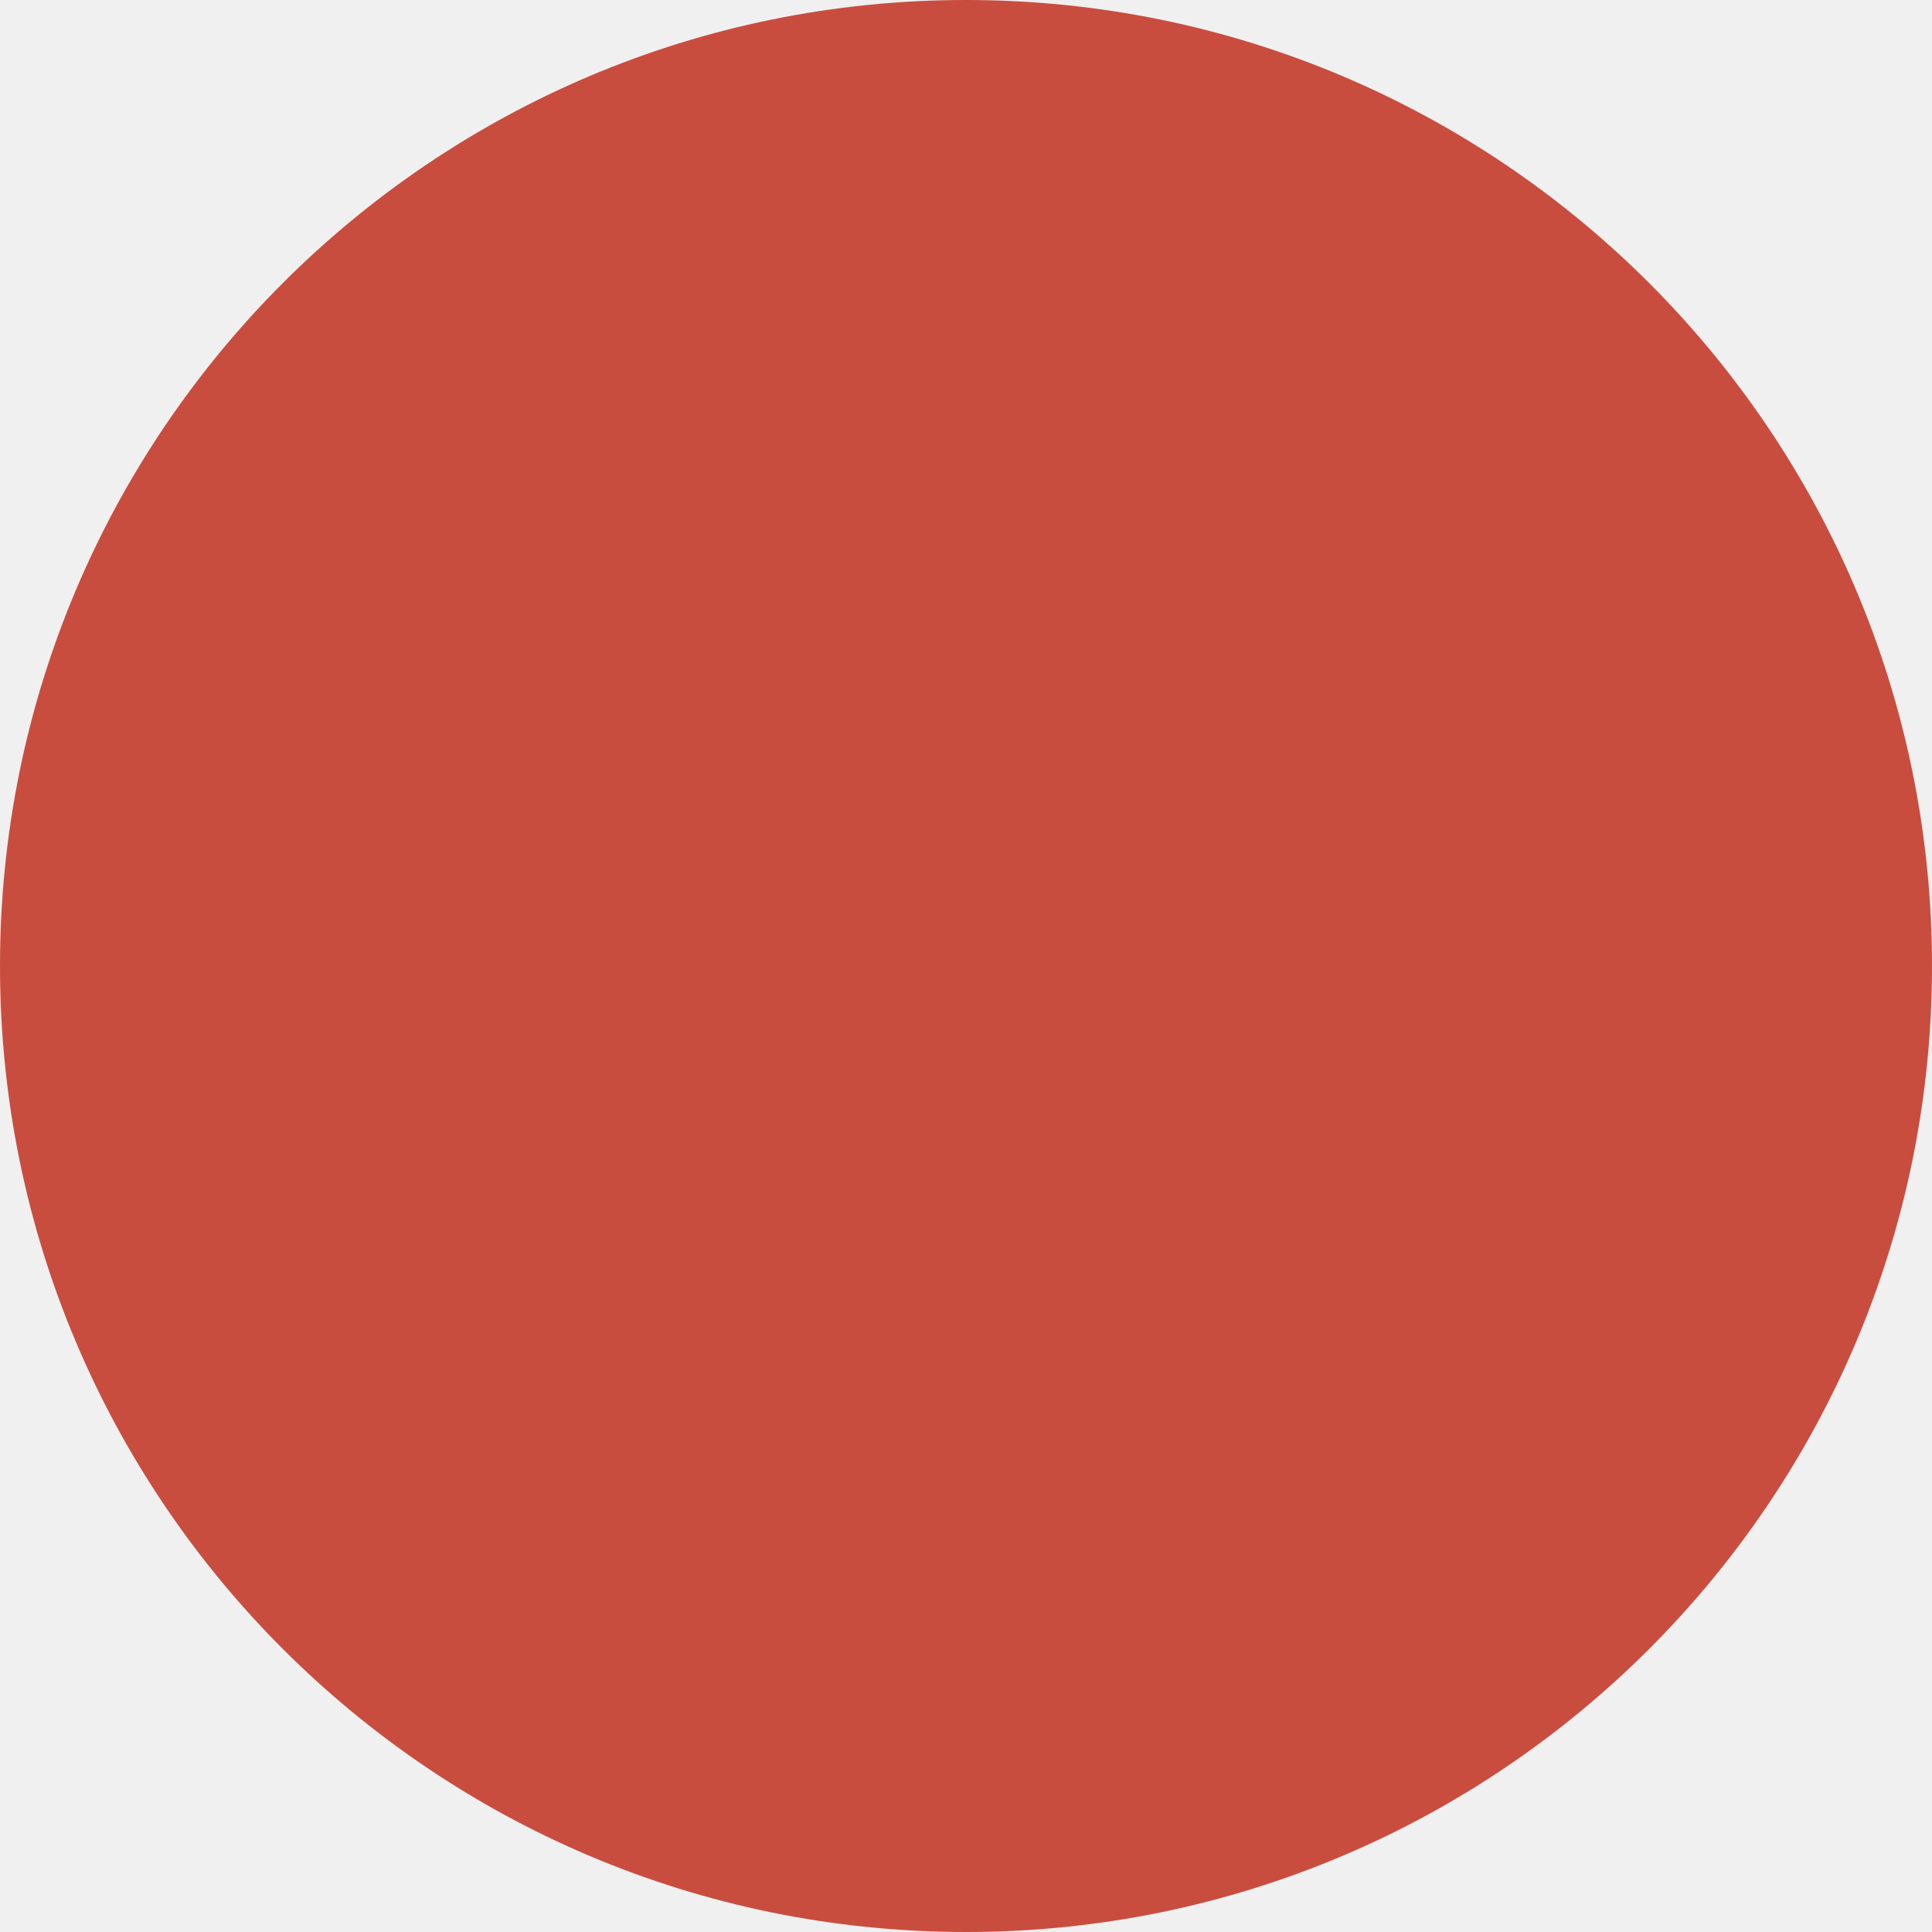
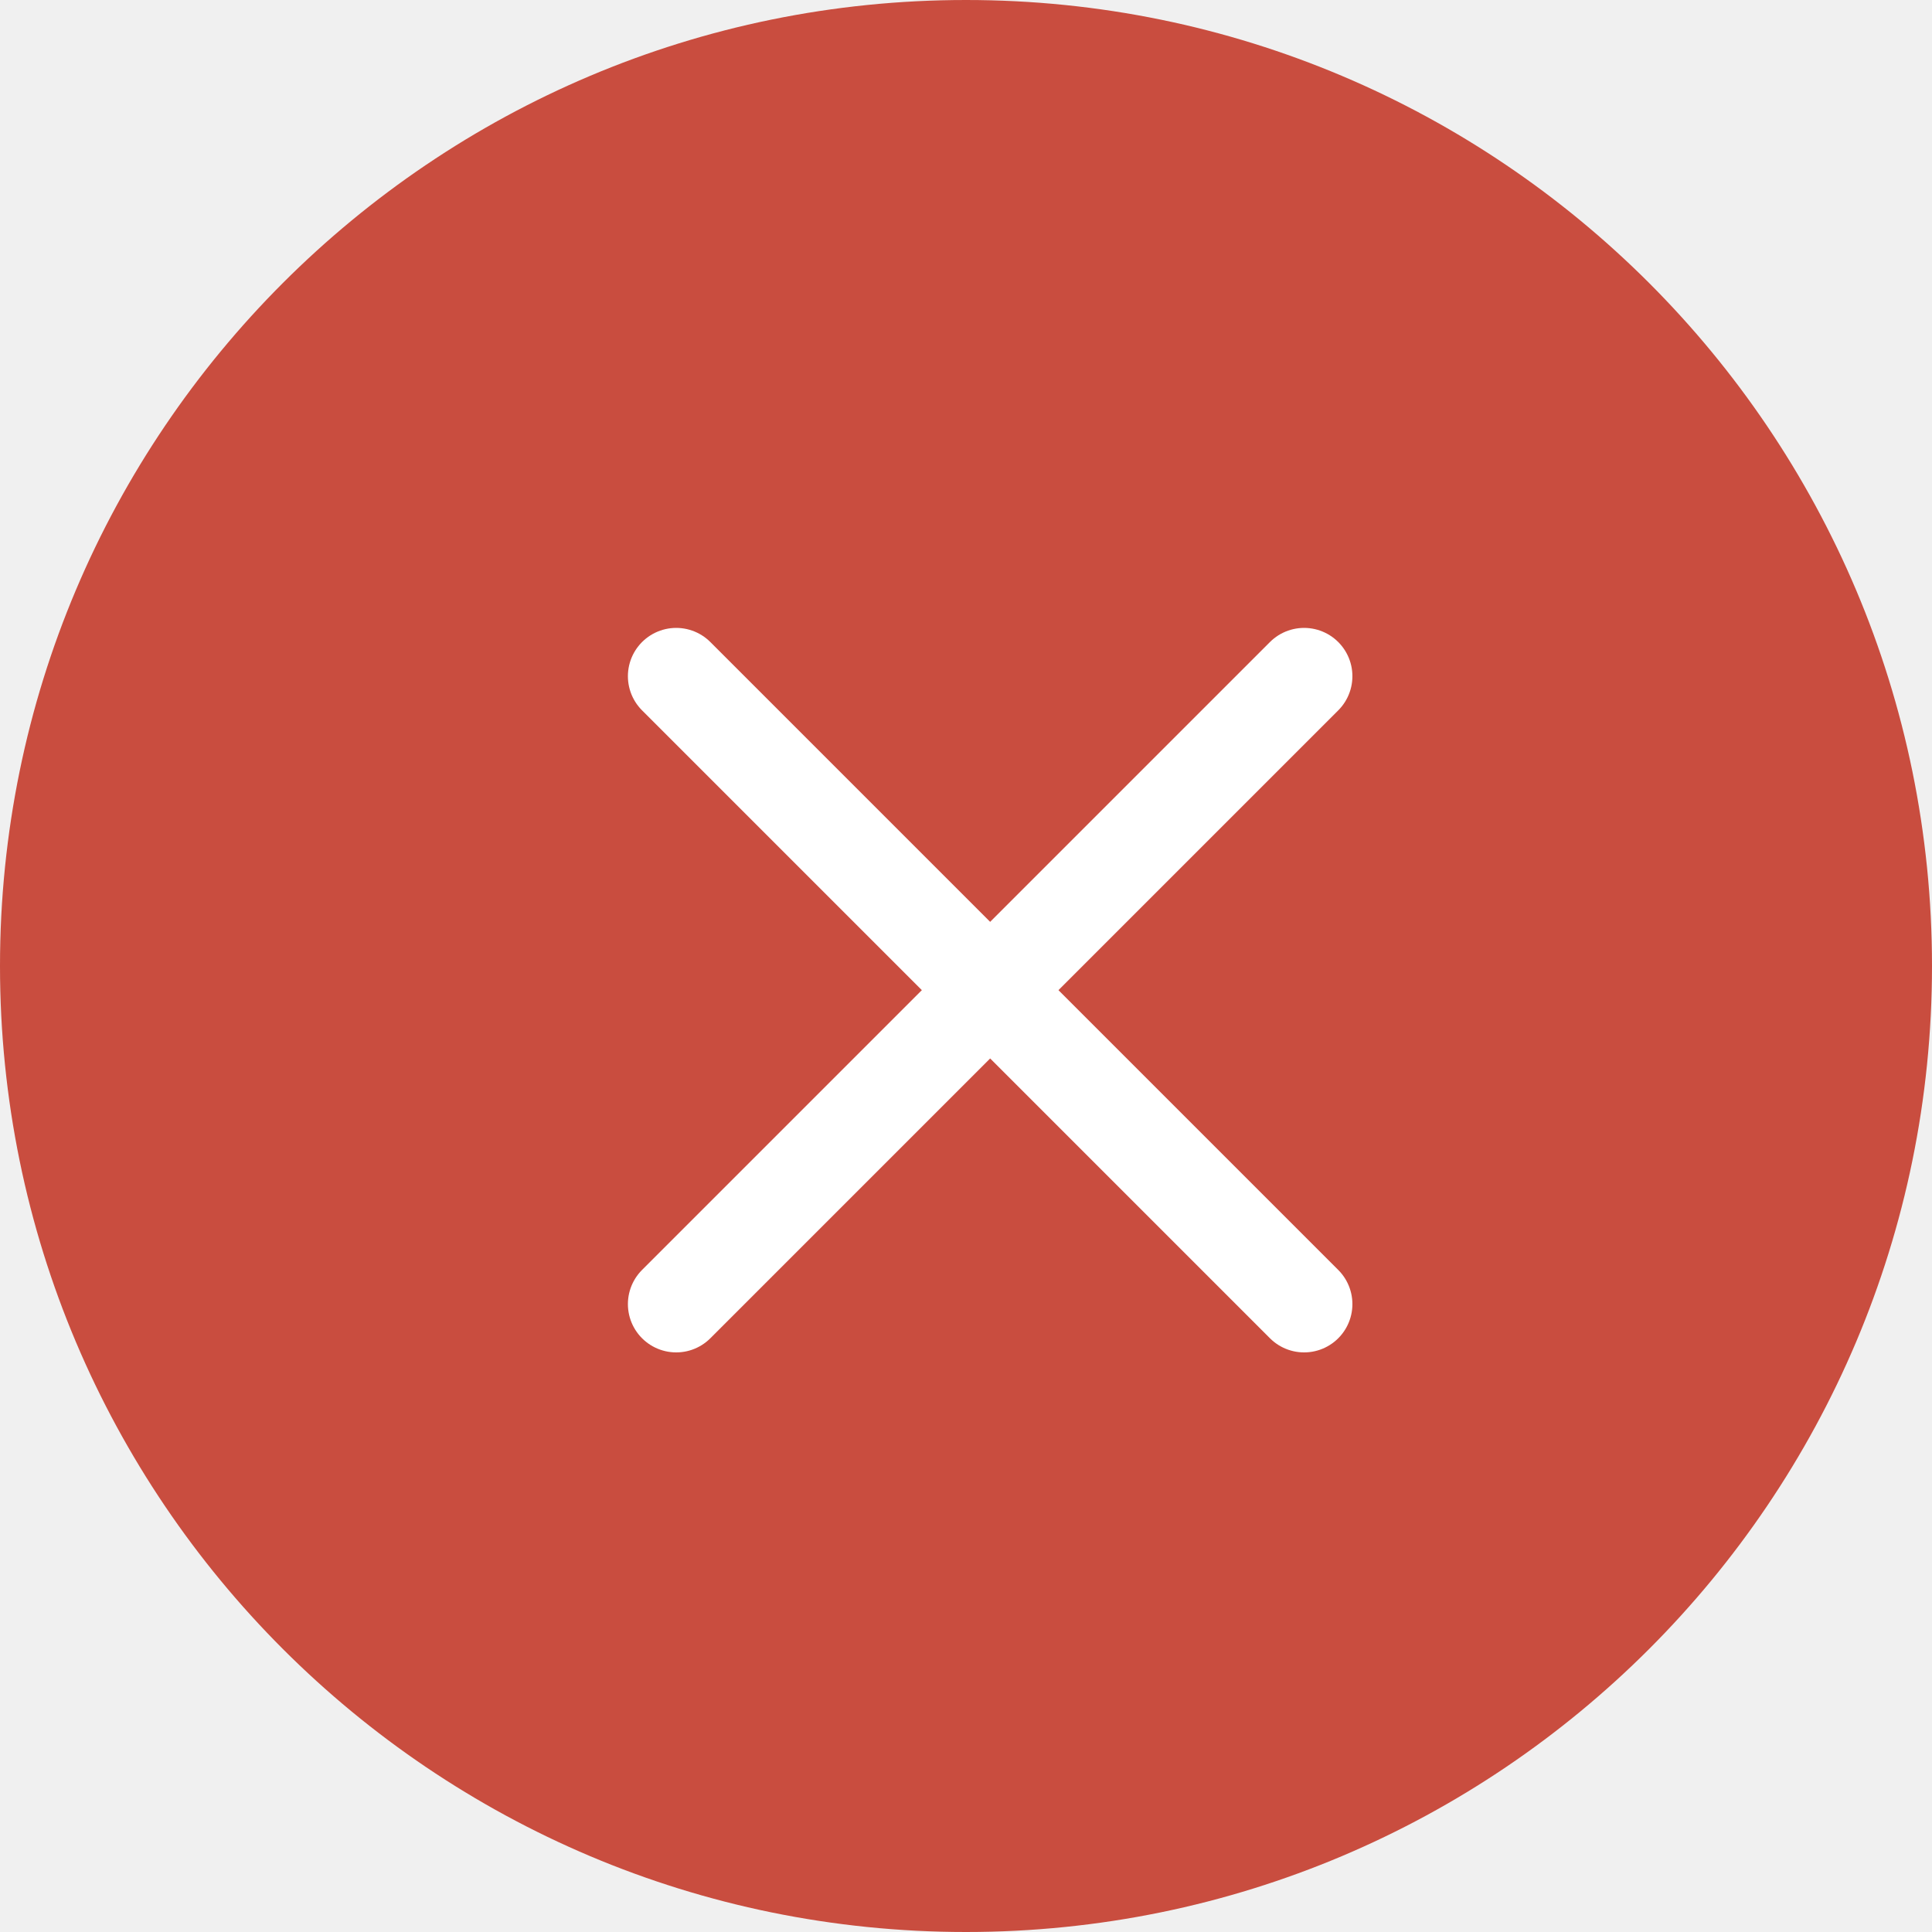
<svg xmlns="http://www.w3.org/2000/svg" width="20" height="20" viewBox="0 0 20 20" fill="none">
  <circle cx="10" cy="10" r="10" fill="#C94D3F" />
+   <path d="M7 7L13.5 13.5" stroke="white" stroke-linecap="round" />
+   <path d="M13.5 7L7 13.5" stroke="white" stroke-linecap="round" />
</svg>
